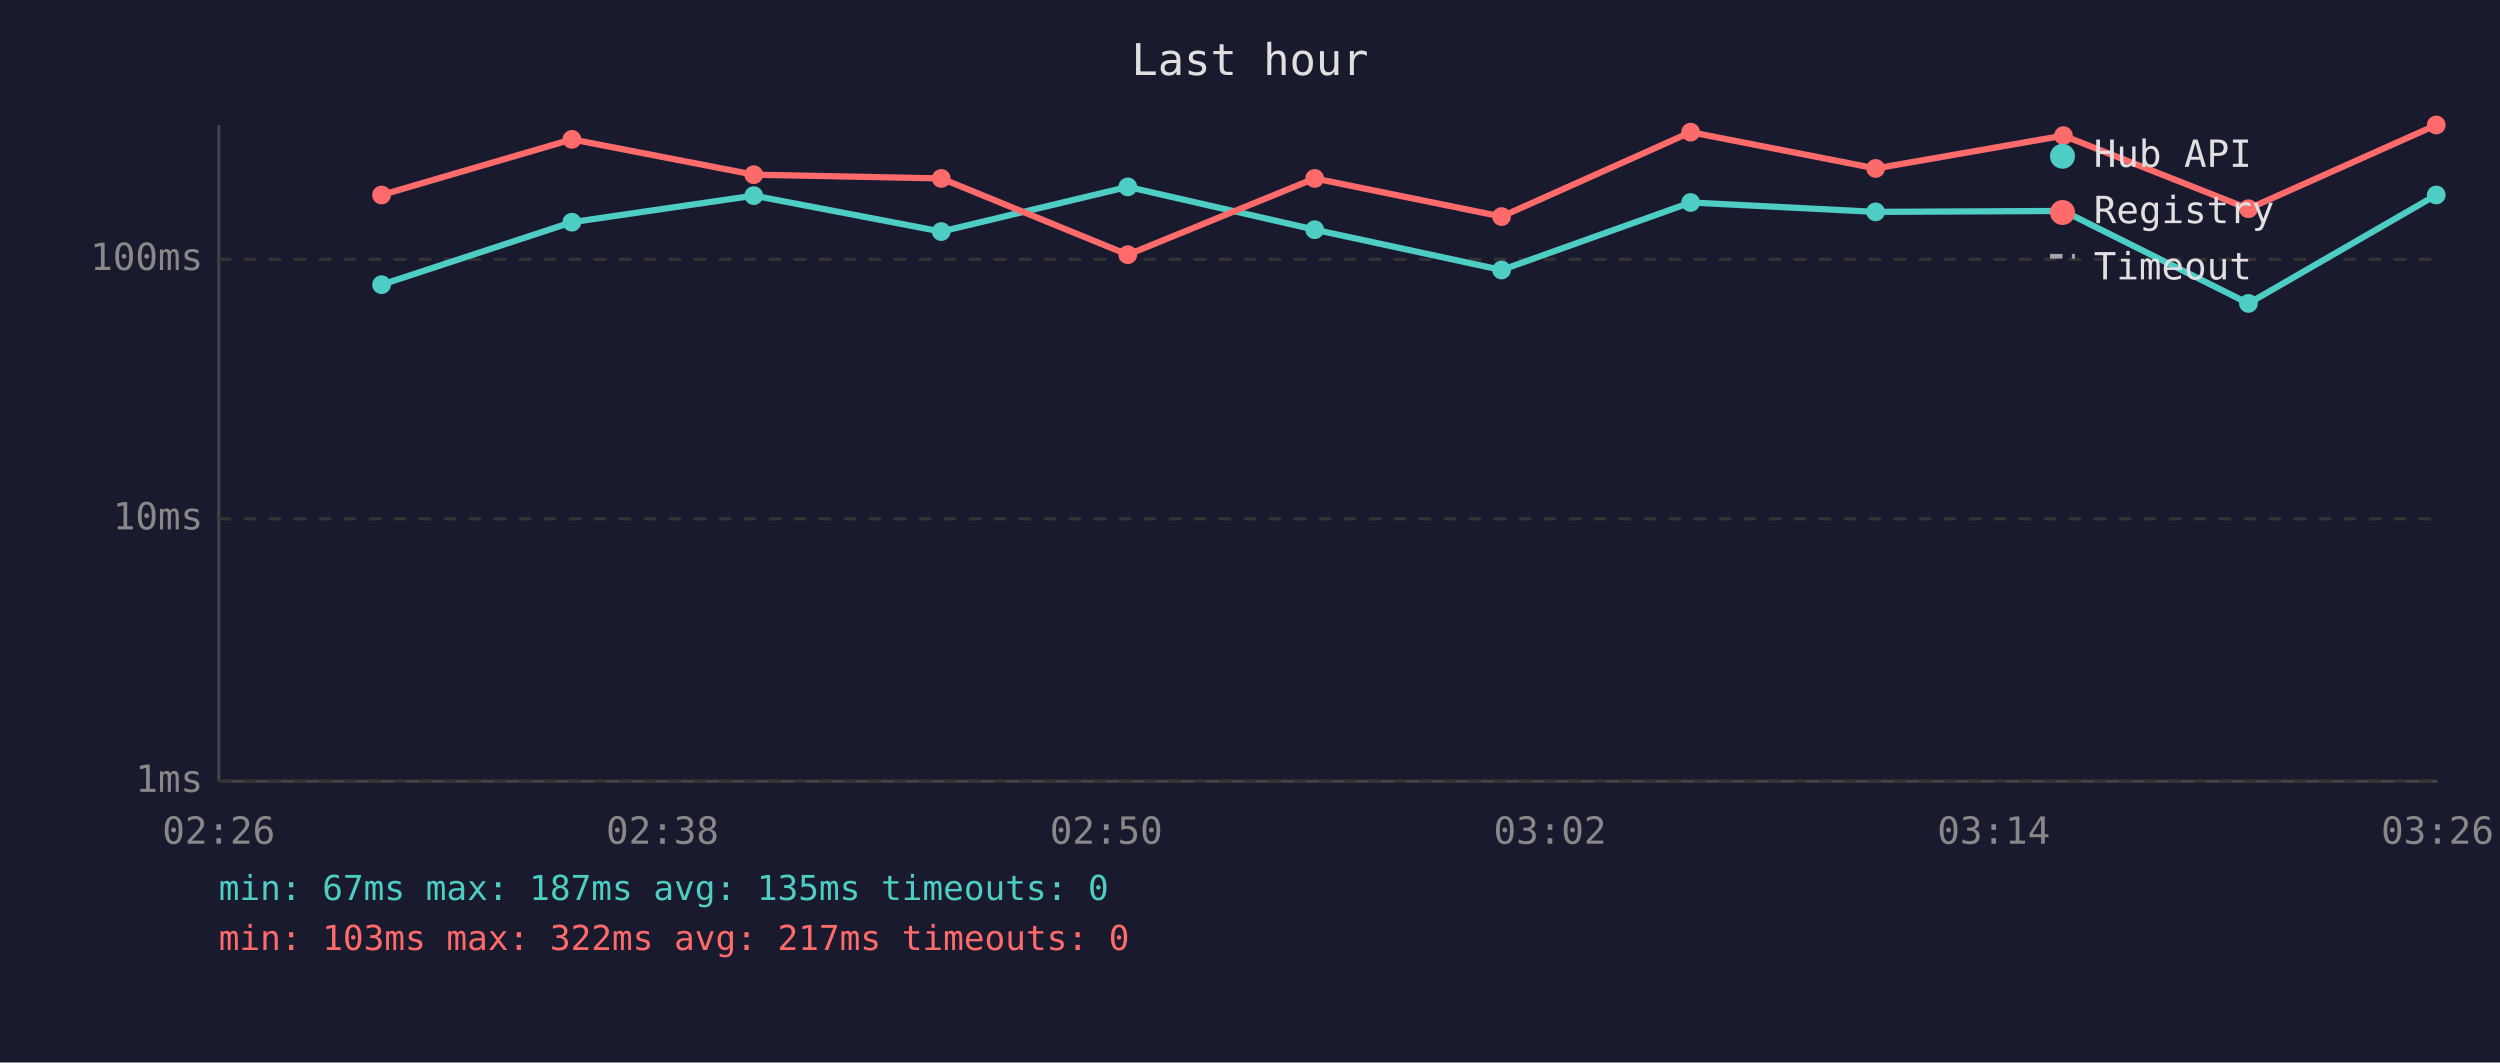
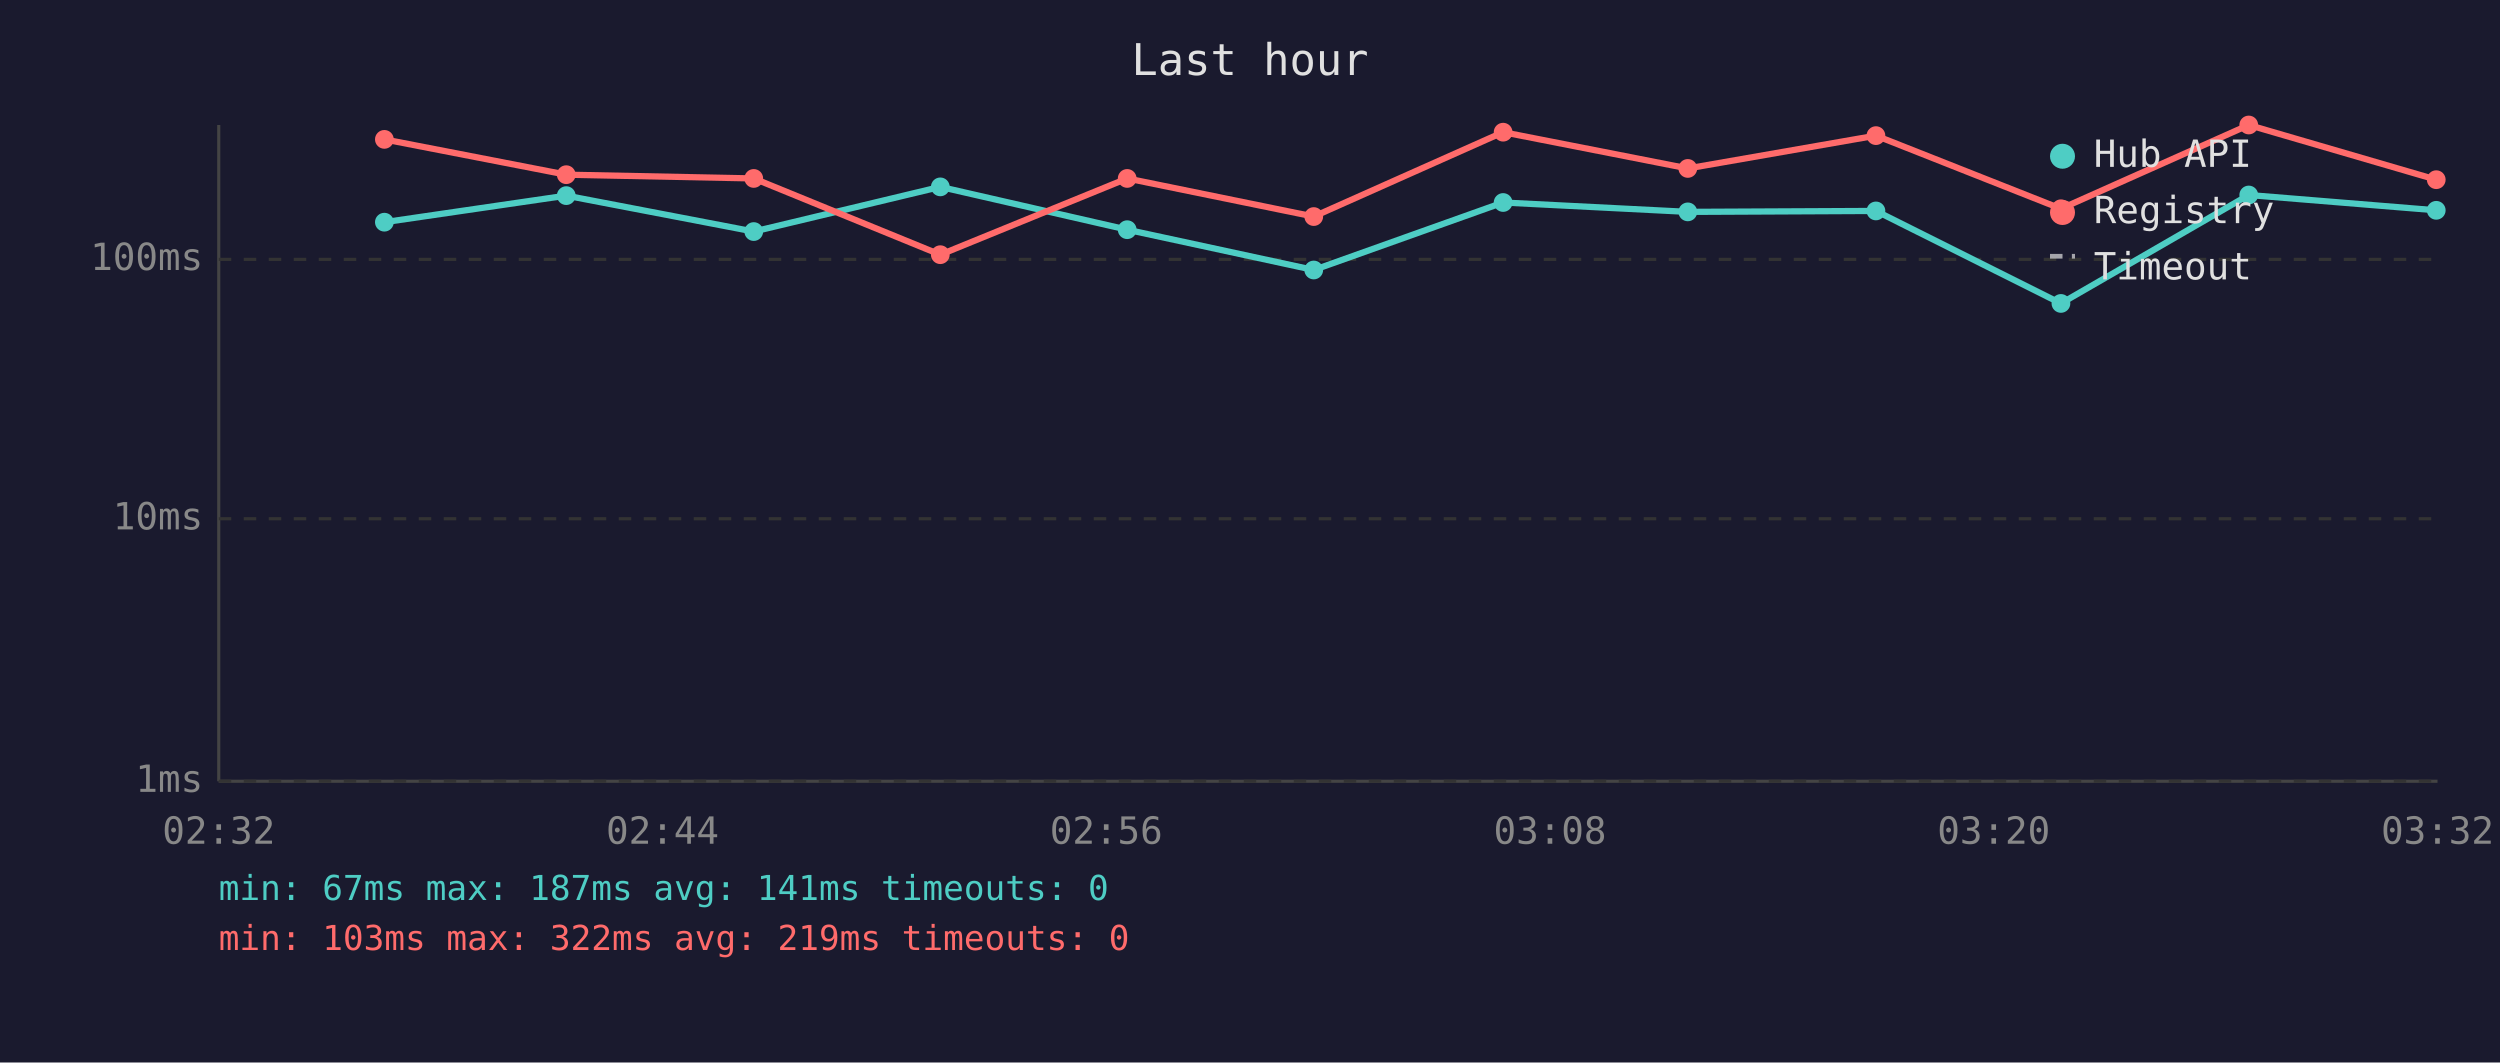
<svg xmlns="http://www.w3.org/2000/svg" viewBox="0 0 800 340" font-family="monospace" font-size="12">
  <rect width="800" height="340" fill="#1a1a2e" />
  <text x="400" y="24" fill="#e0e0e0" font-size="14" text-anchor="middle">Last hour</text>
  <line x1="70" y1="40" x2="70" y2="250" stroke="#444" stroke-width="1" />
  <line x1="70" y1="250" x2="780" y2="250" stroke="#444" stroke-width="1" />
  <line x1="70" y1="250" x2="780" y2="250" stroke="#333" stroke-width="1" stroke-dasharray="4" />
  <text x="65" y="250" fill="#888" text-anchor="end" dominant-baseline="middle">1ms</text>
  <line x1="70" y1="166" x2="780" y2="166" stroke="#333" stroke-width="1" stroke-dasharray="4" />
  <text x="65" y="166" fill="#888" text-anchor="end" dominant-baseline="middle">10ms</text>
  <line x1="70" y1="83" x2="780" y2="83" stroke="#333" stroke-width="1" stroke-dasharray="4" />
  <text x="65" y="83" fill="#888" text-anchor="end" dominant-baseline="middle">100ms</text>
-   <text x="70" y="270" fill="#888" text-anchor="middle">02:26</text>
-   <text x="212" y="270" fill="#888" text-anchor="middle">02:38</text>
-   <text x="354" y="270" fill="#888" text-anchor="middle">02:50</text>
-   <text x="496" y="270" fill="#888" text-anchor="middle">03:02</text>
-   <text x="638" y="270" fill="#888" text-anchor="middle">03:14</text>
-   <text x="780" y="270" fill="#888" text-anchor="middle">03:26</text>
-   <polyline points="122.1,91.1 183.0,71.1 241.2,62.6 301.2,74.1 360.9,59.8 420.7,73.5 480.5,86.4 541.0,64.8 600.2,67.8 660.3,67.5 719.5,97.1 779.6,62.4" fill="none" stroke="#4ecdc4" stroke-width="2" opacity="1" />
-   <circle cx="122.1" cy="91.1" r="3" fill="#4ecdc4" />
-   <circle cx="183.0" cy="71.1" r="3" fill="#4ecdc4" />
-   <circle cx="241.2" cy="62.6" r="3" fill="#4ecdc4" />
-   <circle cx="301.2" cy="74.1" r="3" fill="#4ecdc4" />
-   <circle cx="360.9" cy="59.8" r="3" fill="#4ecdc4" />
-   <circle cx="420.7" cy="73.5" r="3" fill="#4ecdc4" />
-   <circle cx="480.5" cy="86.4" r="3" fill="#4ecdc4" />
-   <circle cx="541.0" cy="64.8" r="3" fill="#4ecdc4" />
-   <circle cx="600.2" cy="67.8" r="3" fill="#4ecdc4" />
-   <circle cx="660.3" cy="67.5" r="3" fill="#4ecdc4" />
-   <circle cx="719.5" cy="97.1" r="3" fill="#4ecdc4" />
-   <circle cx="779.6" cy="62.4" r="3" fill="#4ecdc4" />
-   <polyline points="122.1,62.4 183.0,44.6 241.2,55.9 301.2,57.1 360.9,81.5 420.7,57.1 480.5,69.3 541.0,42.3 600.2,53.9 660.3,43.4 719.5,66.8 779.6,40.0" fill="none" stroke="#ff6b6b" stroke-width="2" opacity="1" />
-   <circle cx="122.1" cy="62.4" r="3" fill="#ff6b6b" />
-   <circle cx="183.0" cy="44.6" r="3" fill="#ff6b6b" />
-   <circle cx="241.2" cy="55.9" r="3" fill="#ff6b6b" />
-   <circle cx="301.2" cy="57.1" r="3" fill="#ff6b6b" />
-   <circle cx="360.9" cy="81.5" r="3" fill="#ff6b6b" />
-   <circle cx="420.7" cy="57.1" r="3" fill="#ff6b6b" />
-   <circle cx="480.5" cy="69.3" r="3" fill="#ff6b6b" />
-   <circle cx="541.0" cy="42.3" r="3" fill="#ff6b6b" />
-   <circle cx="600.2" cy="53.9" r="3" fill="#ff6b6b" />
-   <circle cx="660.3" cy="43.4" r="3" fill="#ff6b6b" />
-   <circle cx="719.5" cy="66.8" r="3" fill="#ff6b6b" />
-   <circle cx="779.6" cy="40.0" r="3" fill="#ff6b6b" />
+   <text x="70" y="270" fill="#888" text-anchor="middle">02:32</text>
+   <text x="212" y="270" fill="#888" text-anchor="middle">02:44</text>
+   <text x="354" y="270" fill="#888" text-anchor="middle">02:56</text>
+   <text x="496" y="270" fill="#888" text-anchor="middle">03:08</text>
+   <text x="638" y="270" fill="#888" text-anchor="middle">03:20</text>
+   <text x="780" y="270" fill="#888" text-anchor="middle">03:32</text>
+   <polyline points="123.0,71.1 181.2,62.6 241.2,74.1 300.9,59.8 360.7,73.5 420.4,86.4 481.0,64.8 540.1,67.8 600.3,67.5 659.5,97.1 719.6,62.4 779.6,67.3" fill="none" stroke="#4ecdc4" stroke-width="2" opacity="1" />
+   <circle cx="123.0" cy="71.1" r="3" fill="#4ecdc4" />
+   <circle cx="181.2" cy="62.6" r="3" fill="#4ecdc4" />
+   <circle cx="241.2" cy="74.1" r="3" fill="#4ecdc4" />
+   <circle cx="300.9" cy="59.8" r="3" fill="#4ecdc4" />
+   <circle cx="360.7" cy="73.5" r="3" fill="#4ecdc4" />
+   <circle cx="420.4" cy="86.4" r="3" fill="#4ecdc4" />
+   <circle cx="481.0" cy="64.8" r="3" fill="#4ecdc4" />
+   <circle cx="540.1" cy="67.8" r="3" fill="#4ecdc4" />
+   <circle cx="600.3" cy="67.5" r="3" fill="#4ecdc4" />
+   <circle cx="659.5" cy="97.1" r="3" fill="#4ecdc4" />
+   <circle cx="719.6" cy="62.4" r="3" fill="#4ecdc4" />
+   <circle cx="779.6" cy="67.3" r="3" fill="#4ecdc4" />
+   <polyline points="123.0,44.6 181.2,55.9 241.2,57.1 300.9,81.5 360.7,57.1 420.4,69.3 481.0,42.3 540.1,53.9 600.3,43.4 659.5,66.8 719.6,40.0 779.6,57.5" fill="none" stroke="#ff6b6b" stroke-width="2" opacity="1" />
+   <circle cx="123.0" cy="44.6" r="3" fill="#ff6b6b" />
+   <circle cx="181.2" cy="55.9" r="3" fill="#ff6b6b" />
+   <circle cx="241.2" cy="57.1" r="3" fill="#ff6b6b" />
+   <circle cx="300.9" cy="81.5" r="3" fill="#ff6b6b" />
+   <circle cx="360.7" cy="57.1" r="3" fill="#ff6b6b" />
+   <circle cx="420.4" cy="69.3" r="3" fill="#ff6b6b" />
+   <circle cx="481.0" cy="42.3" r="3" fill="#ff6b6b" />
+   <circle cx="540.1" cy="53.9" r="3" fill="#ff6b6b" />
+   <circle cx="600.3" cy="43.4" r="3" fill="#ff6b6b" />
+   <circle cx="659.5" cy="66.8" r="3" fill="#ff6b6b" />
+   <circle cx="719.6" cy="40.0" r="3" fill="#ff6b6b" />
+   <circle cx="779.6" cy="57.5" r="3" fill="#ff6b6b" />
  <circle cx="660" cy="50" r="4" fill="#4ecdc4" />
  <text x="670" y="50" fill="#e0e0e0" dominant-baseline="middle">Hub API</text>
  <circle cx="660" cy="68" r="4" fill="#ff6b6b" />
  <text x="670" y="68" fill="#e0e0e0" dominant-baseline="middle">Registry</text>
  <line x1="656" y1="82" x2="664" y2="82" stroke="#e0e0e0" stroke-width="1.5" stroke-dasharray="4,3" opacity="0.7" />
  <text x="670" y="86" fill="#e0e0e0" dominant-baseline="middle">Timeout</text>
-   <text x="70" y="288" fill="#4ecdc4" font-size="11">min: 67ms  max: 187ms  avg: 135ms  timeouts: 0</text>
-   <text x="70" y="304" fill="#ff6b6b" font-size="11">min: 103ms  max: 322ms  avg: 217ms  timeouts: 0</text>
+   <text x="70" y="288" fill="#4ecdc4" font-size="11">min: 67ms  max: 187ms  avg: 141ms  timeouts: 0</text>
+   <text x="70" y="304" fill="#ff6b6b" font-size="11">min: 103ms  max: 322ms  avg: 219ms  timeouts: 0</text>
</svg>
